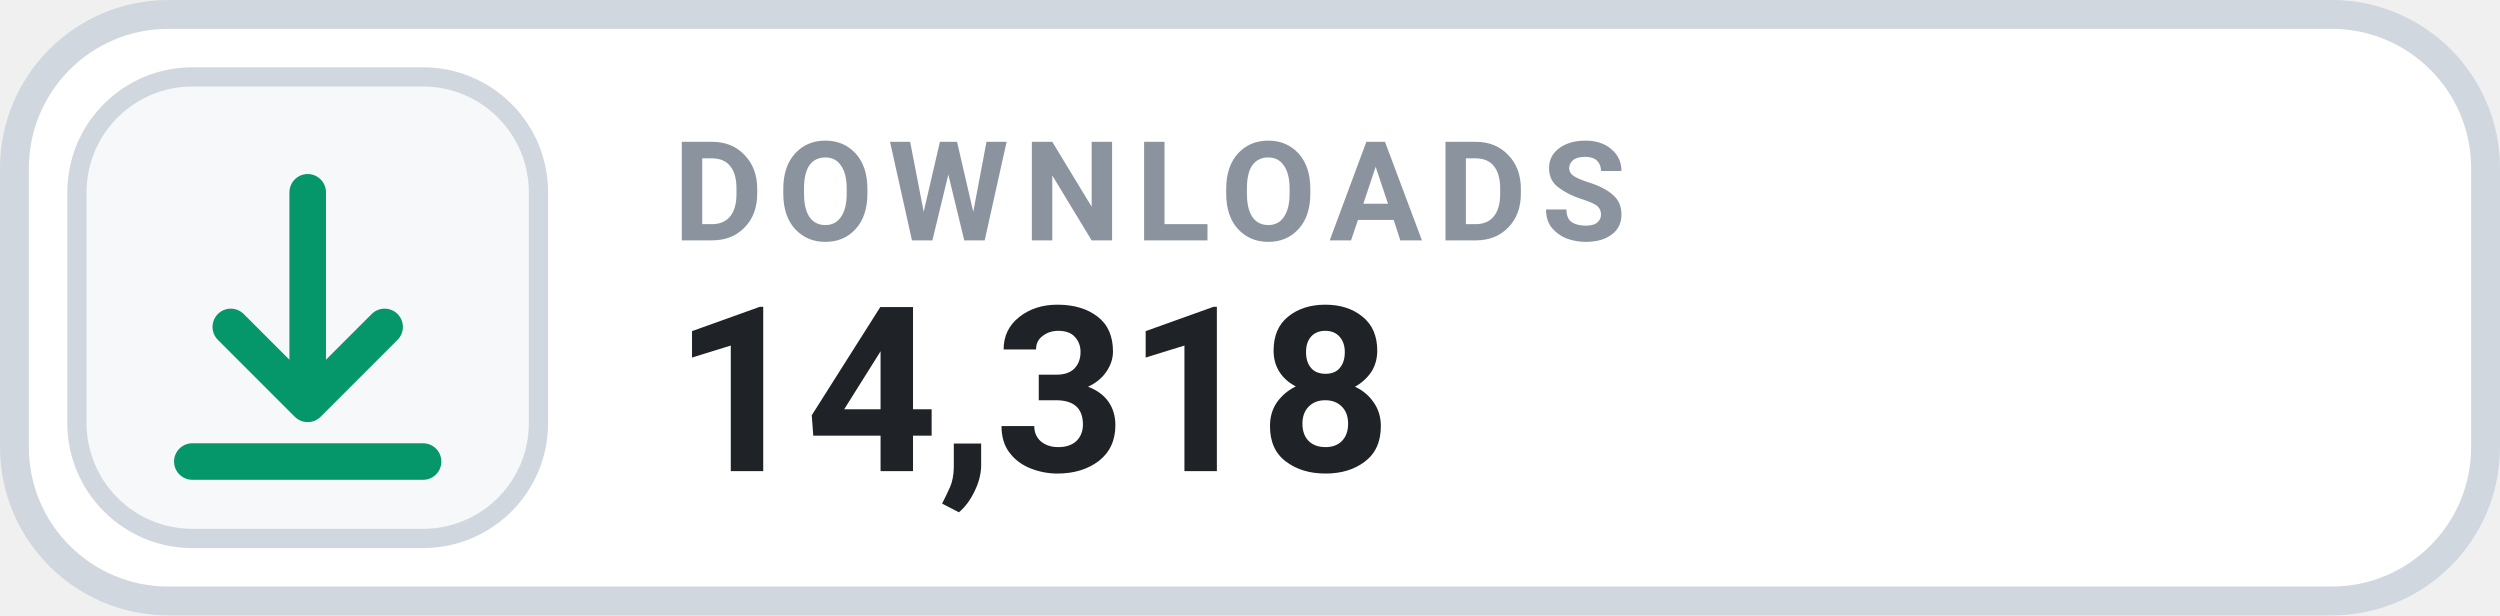
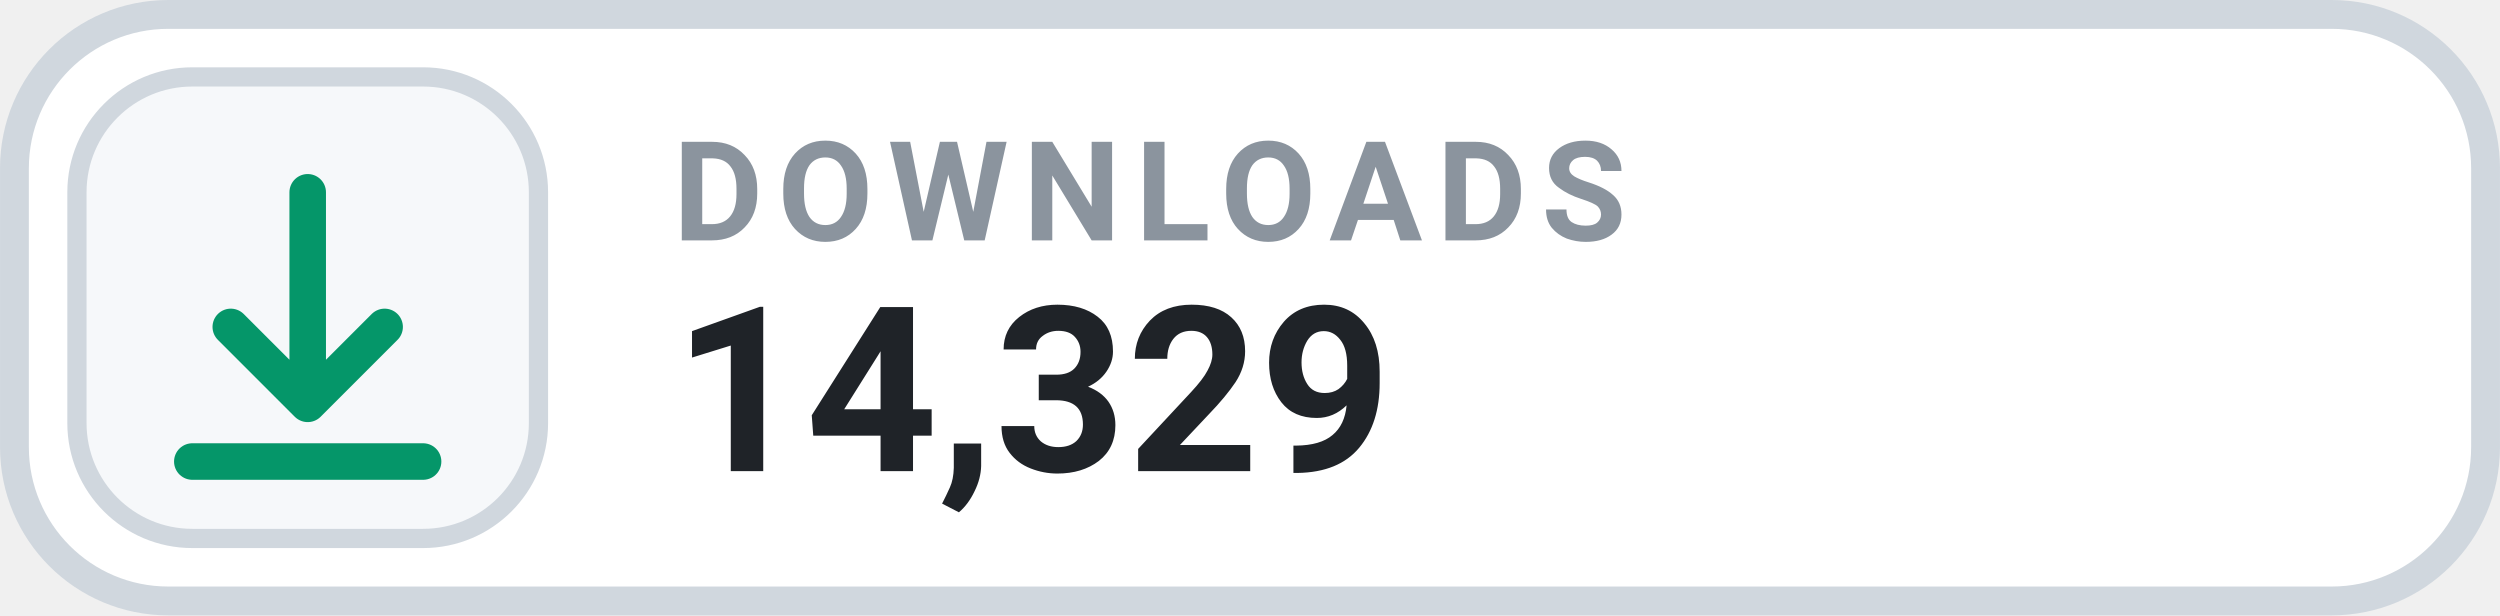
- <svg xmlns="http://www.w3.org/2000/svg" width="126" height="31.015" viewBox="0 0 130 32" role="img" aria-label="DOWNLOADS 14,318">
+ <svg xmlns="http://www.w3.org/2000/svg" width="126" height="31.015" viewBox="0 0 130 32" role="img" aria-label="DOWNLOADS 14,329">
  <rect x=".75" y=".75" width="128.5" height="30.5" rx="8" fill="#FFFFFF" stroke="#D0D7DE" stroke-width="1.5" />
  <rect x="4" y="4" width="24" height="24" rx="6" fill="#F6F8FA" stroke="#D0D7DE" stroke-width="1" />
  <g transform="translate(16 16)" style="color:#059669;">
    <path d="M0 -6 v11 m0 0 l4 -4 m-4 4 l-4 -4 M-6 8 h12" fill="none" stroke="currentColor" stroke-width="1.9" stroke-linecap="round" stroke-linejoin="round" />
  </g>
  <text x="35" y="12.5" fill="#8B949E" font-family="-apple-system,BlinkMacSystemFont,'Segoe UI',Roboto,Helvetica,Arial,sans-serif" font-size="7.2" font-weight="700" letter-spacing=".75">DOWNLOADS</text>
-   <text x="35" y="24.5" fill="#1F2328" font-family="-apple-system,BlinkMacSystemFont,'Segoe UI',Roboto,Helvetica,Arial,sans-serif" font-size="12" font-weight="700">14,318</text>
+   <text x="35" y="24.5" fill="#1F2328" font-family="-apple-system,BlinkMacSystemFont,'Segoe UI',Roboto,Helvetica,Arial,sans-serif" font-size="12" font-weight="700">14,329</text>
</svg>
